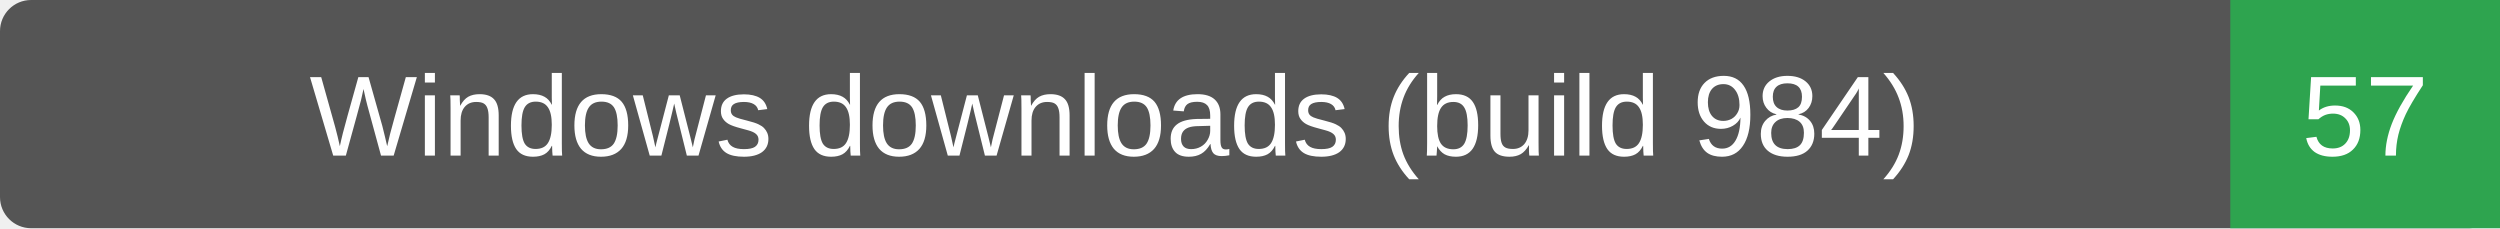
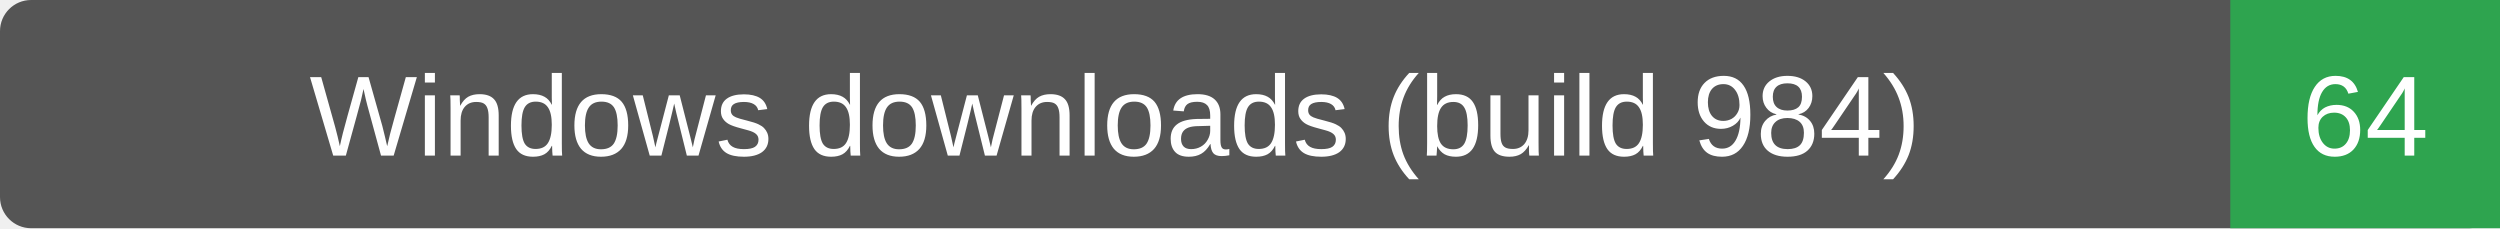
- <svg xmlns="http://www.w3.org/2000/svg" width="241" height="22" role="img" aria-label="Windows downloads (build 984): 57">
+ <svg xmlns="http://www.w3.org/2000/svg" width="241" height="22" role="img" aria-label="Windows downloads (build 984): 64">
  <rect width="241" height="22" rx="3" fill="#555" />
  <path d="M215 0h26v22h-26z" fill="#2ea44f" />
  <g fill="#fff" text-anchor="middle" font-family="Verdana,Arial,sans-serif" font-size="11">
    <text x="107.5" y="15">Windows downloads (build 984)</text>
-     <text x="228.0" y="15">57</text>
+     <text x="228.0" y="15">64</text>
  </g>
</svg>
